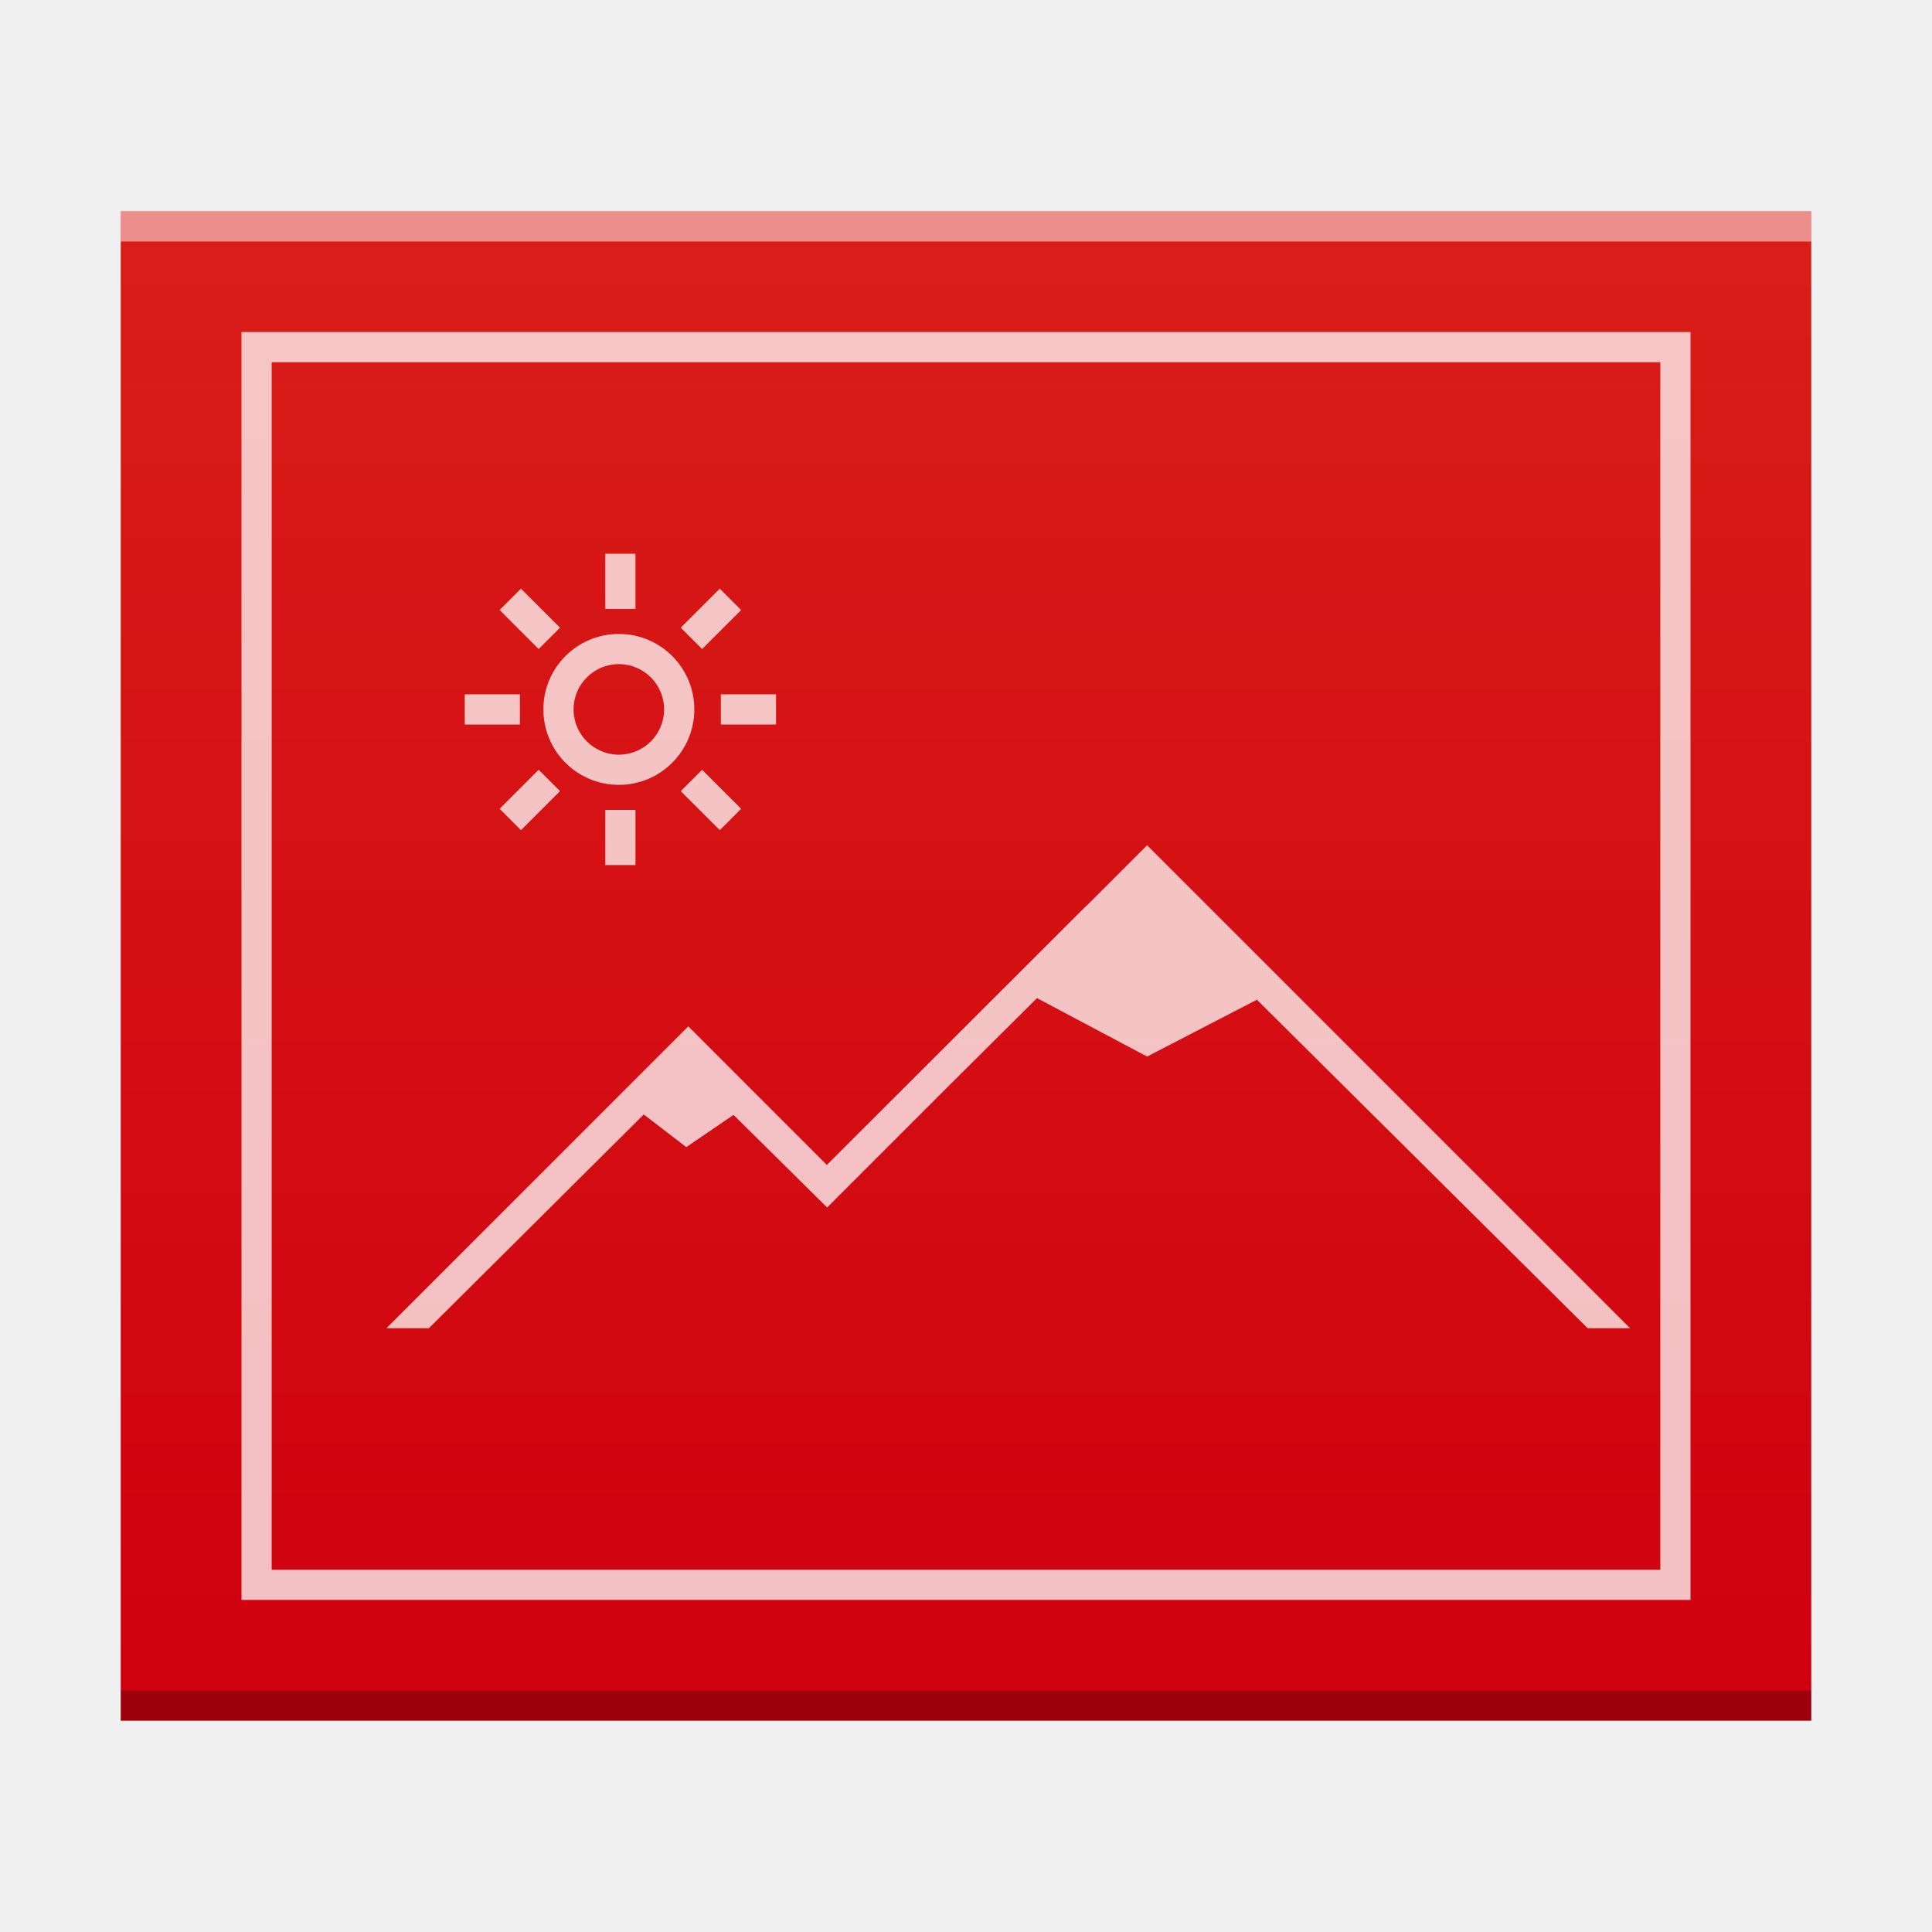
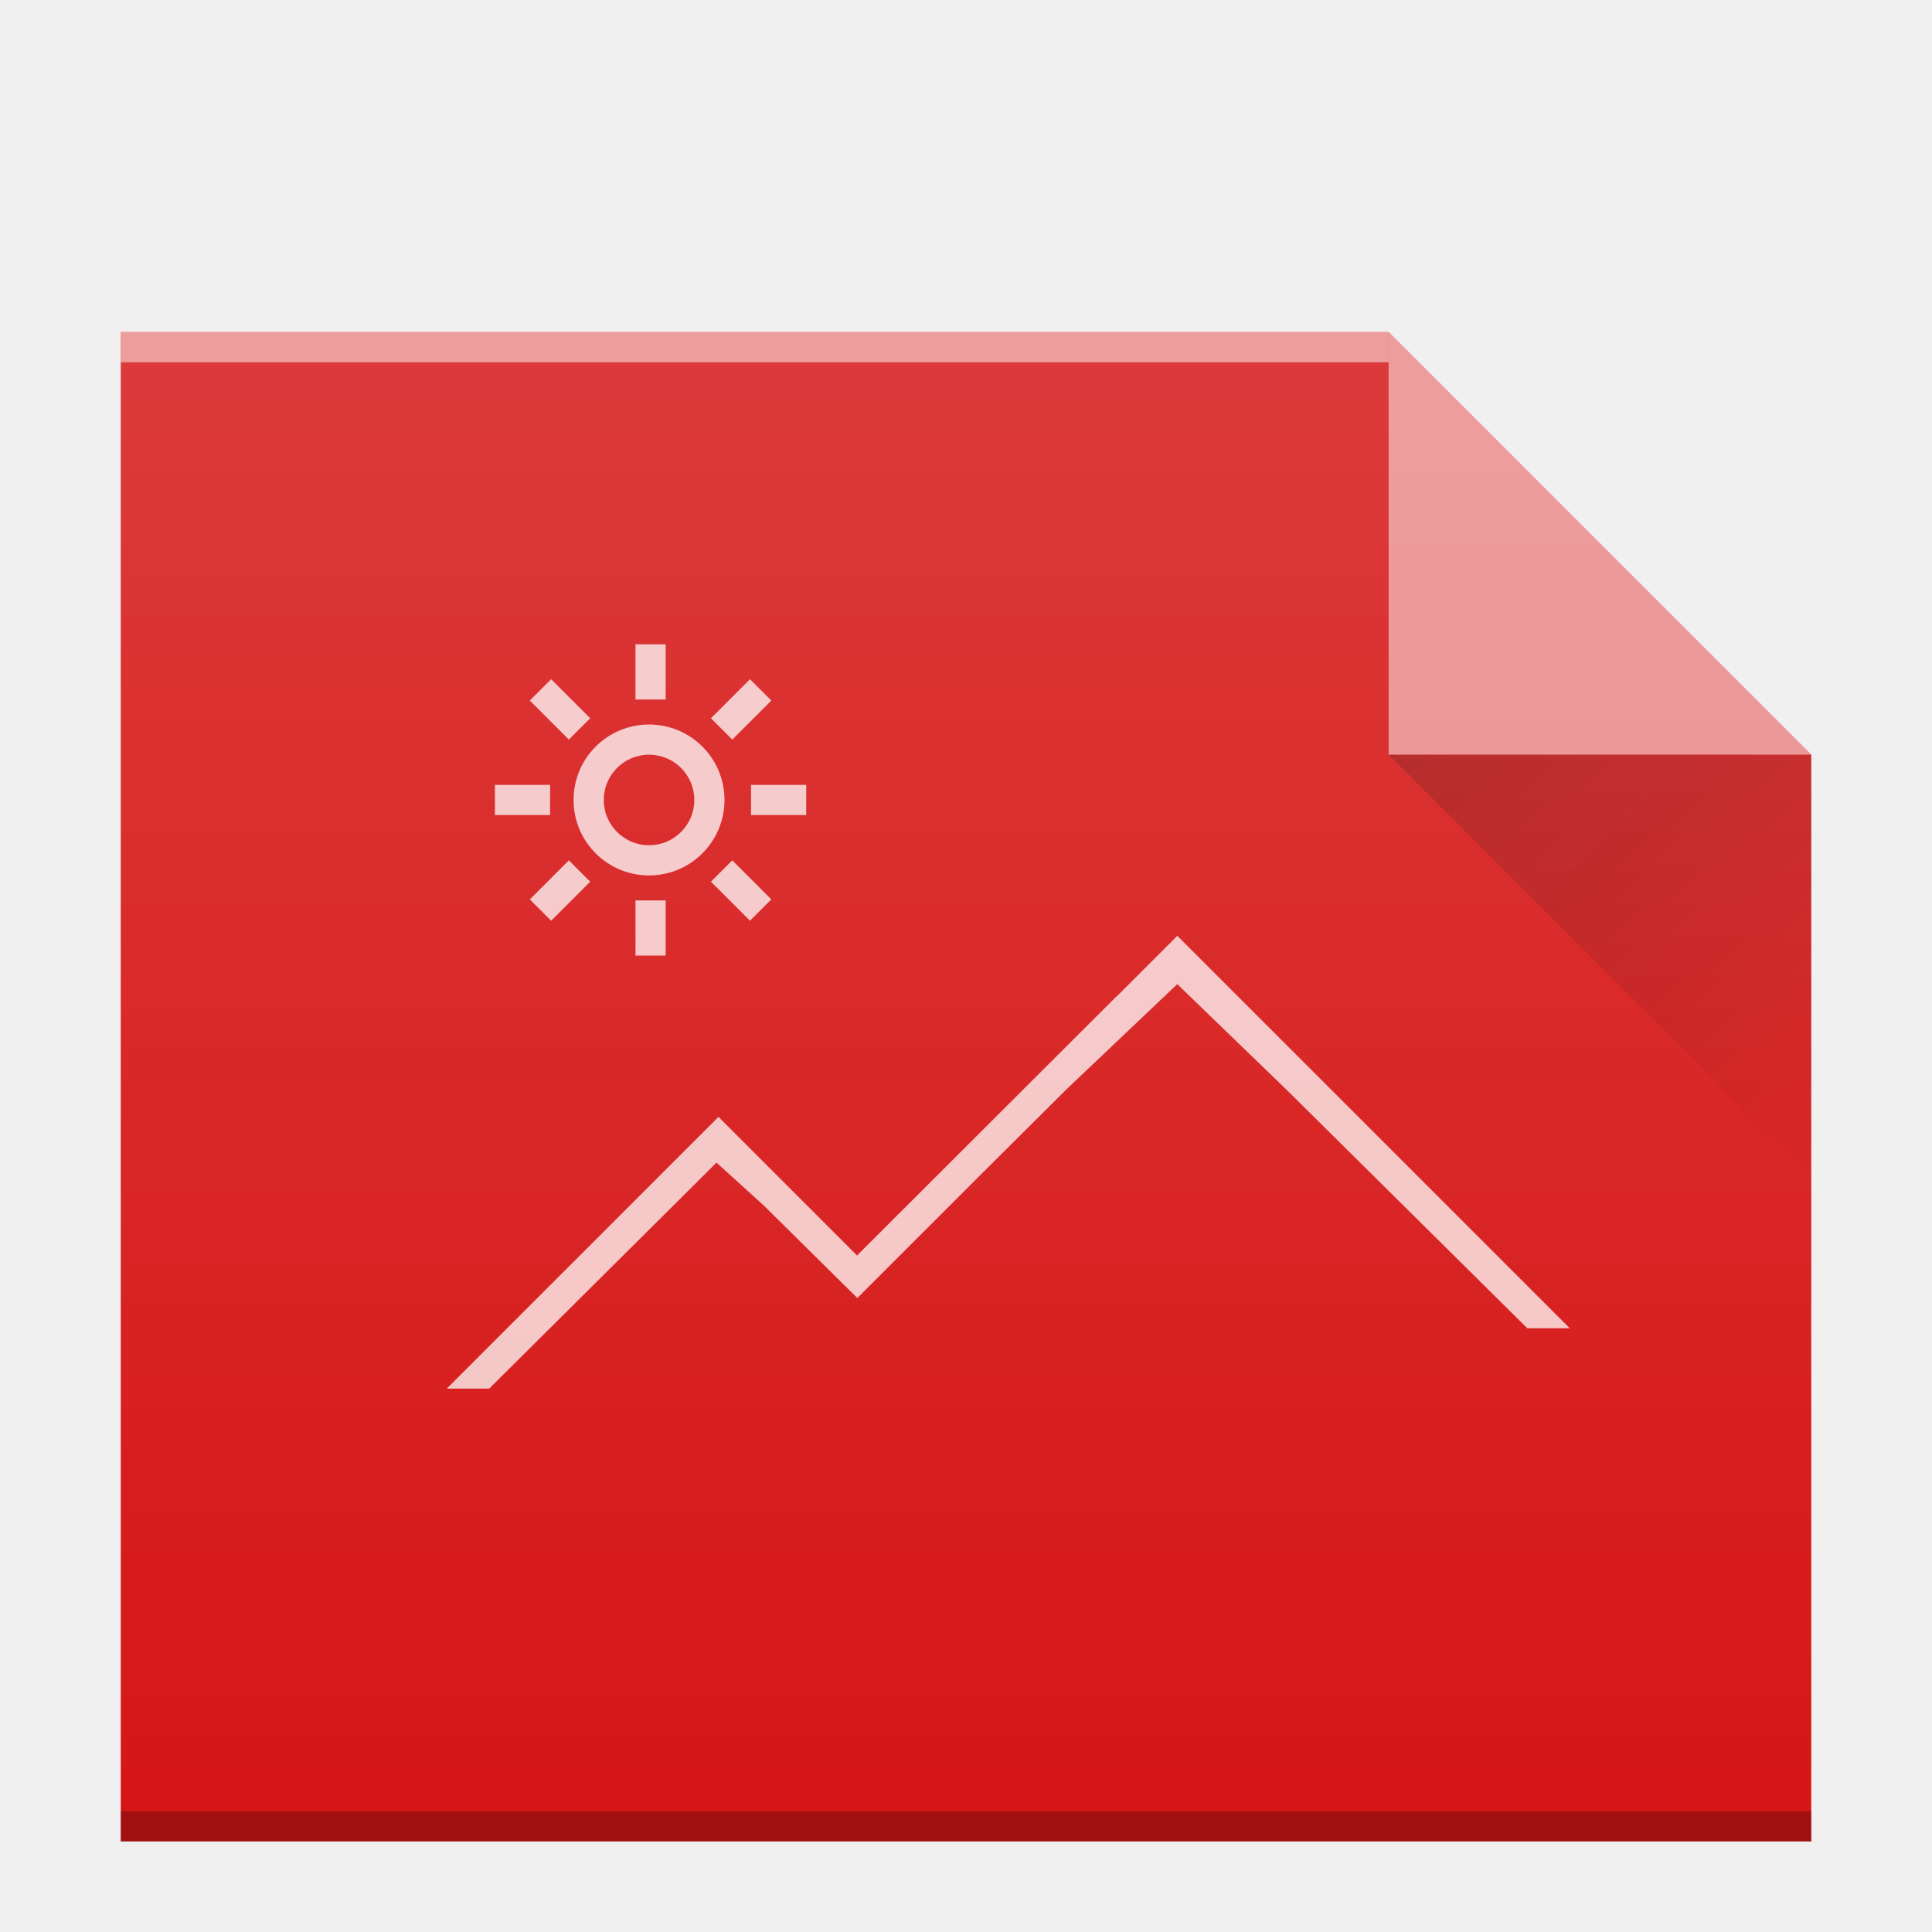
<svg xmlns="http://www.w3.org/2000/svg" xmlns:xlink="http://www.w3.org/1999/xlink" width="64" version="1.1" viewBox="0 0 64 64" height="64" id="svg2">
  <defs id="defs4">
-     <linearGradient id="linearGradient4300">
-       <stop style="stop-color:#cf000f" id="stop4302" />
-       <stop offset="1" style="stop-color:#d91e18" id="stop4304" />
+     <linearGradient xlink:href="#linearGradient9654" id="linearGradient4710" gradientUnits="userSpaceOnUse" gradientTransform="translate(6,7.99999)" x1="40" y1="17" x2="54" y2="31" />
+     <linearGradient id="linearGradient9654">
+       <stop id="stop9656" offset="0" style="stop-color:#060606;stop-opacity:1" />
+       <stop id="stop9658" offset="1" style="stop-color:#000000;stop-opacity:0" />
    </linearGradient>
-     <linearGradient xlink:href="#linearGradient4300" id="linearGradient4178" x1="30" y1="57" x2="30" y2="7" gradientUnits="userSpaceOnUse" />
+     <linearGradient y2="320.479" x2="58" y1="392.362" x1="58" gradientTransform="matrix(1,0,0,0.8458734,-34,-272.7346)" gradientUnits="userSpaceOnUse" id="linearGradient5835-91" xlink:href="#linearGradient6251" />
+     <linearGradient id="linearGradient6251">
+       <stop id="stop6253" offset="0" style="stop-color:#ffffff;stop-opacity:0" />
+       <stop id="stop6255" offset="1" style="stop-color:#ffffff;stop-opacity:0.2" />
+     </linearGradient>
  </defs>
-   <path d="m 4,57 0,-50 46,0 10,-1e-6 0,50 z" id="path5819-3" style="color:#000000;clip-rule:nonzero;display:inline;overflow:visible;visibility:visible;opacity:1;isolation:auto;mix-blend-mode:normal;color-interpolation:sRGB;color-interpolation-filters:linearRGB;solid-color:#000000;solid-opacity:1;fill:url(#linearGradient4178);fill-opacity:1.0;fill-rule:nonzero;stroke:none;stroke-width:1;stroke-linecap:butt;stroke-linejoin:miter;stroke-miterlimit:4;stroke-dasharray:none;stroke-dashoffset:0;stroke-opacity:1;marker:none;color-rendering:auto;image-rendering:auto;shape-rendering:auto;text-rendering:auto;enable-background:accumulate" />
-   <rect id="rect5821-5" style="color:#000000;clip-rule:nonzero;display:inline;overflow:visible;visibility:visible;opacity:0.25;isolation:auto;mix-blend-mode:normal;color-interpolation:sRGB;color-interpolation-filters:linearRGB;solid-color:#000000;solid-opacity:1;fill:#000000;fill-opacity:1;fill-rule:nonzero;stroke-width:1;stroke-linecap:butt;stroke-linejoin:miter;stroke-miterlimit:4;stroke-dasharray:none;stroke-dashoffset:0;stroke-opacity:1;color-rendering:auto;image-rendering:auto;shape-rendering:auto;text-rendering:auto;enable-background:accumulate" height="1" y="56" x="4" width="56" />
-   <rect id="rect5823-6" style="color:#000000;clip-rule:nonzero;display:inline;overflow:visible;visibility:visible;opacity:0.5;isolation:auto;mix-blend-mode:normal;color-interpolation:sRGB;color-interpolation-filters:linearRGB;solid-color:#000000;solid-opacity:1;fill:#ffffff;fill-opacity:1;fill-rule:nonzero;stroke-width:1;stroke-linecap:butt;stroke-linejoin:miter;stroke-miterlimit:4;stroke-dasharray:none;stroke-dashoffset:0;stroke-opacity:1;color-rendering:auto;image-rendering:auto;shape-rendering:auto;text-rendering:auto;enable-background:accumulate" height="1" y="7" x="4" width="56" />
-   <path style="color:#000000;clip-rule:nonzero;display:inline;overflow:visible;visibility:visible;opacity:0.75;isolation:auto;mix-blend-mode:normal;color-interpolation:sRGB;color-interpolation-filters:linearRGB;solid-color:#000000;solid-opacity:1;fill:#ffffff;fill-opacity:1;fill-rule:nonzero;stroke-width:2;stroke-linecap:square;stroke-linejoin:miter;stroke-miterlimit:4;stroke-dasharray:none;stroke-dashoffset:0;stroke-opacity:1;color-rendering:auto;image-rendering:auto;shape-rendering:auto;text-rendering:auto;enable-background:accumulate" d="m 8,11 0,42 48,0 0,-42 -1,0 -47,0 z m 1,1 46,0 0,40 -46,0 0,-40 z m 11.051,6.344 0,1.828 1,0 0,-1.828 -1,0 z M 17.258,19.5 16.551,20.207 17.844,21.5 18.551,20.793 17.258,19.5 Z m 6.586,0 -1.293,1.293 L 23.258,21.5 24.551,20.207 23.844,19.5 Z M 20.5,21 C 19.119,21 18,22.119 18,23.5 18,24.881 19.119,26 20.5,26 21.881,26 23,24.881 23,23.5 23,22.119 21.881,21 20.5,21 Z m 0,1 C 21.328,22 22,22.672 22,23.5 22,24.328 21.328,25 20.5,25 19.672,25 19,24.328 19,23.5 19,22.672 19.672,22 20.5,22 Z m -5.105,1 0,1 1.828,0 0,-1 -1.828,0 z m 8.484,0 0,1 1.828,0 0,-1 -1.828,0 z M 17.844,25.5 16.551,26.793 17.258,27.5 18.551,26.207 17.844,25.5 Z m 5.414,0 -0.707,0.707 L 23.844,27.5 24.551,26.793 23.258,25.5 Z m -3.207,1.328 0,1.828 1,0 0,-1.828 -1,0 z M 38,28 l -2,2 -0.008,0 -8.592,8.58 0,0.02 L 22.801,34 l -10,10 1.406,0 7.119,-7.082 L 22.734,38 24.299,36.932 27.4,40 l 4,-4 2.951,-2.936 L 38,35 41.637,33.117 52.594,44 54,44 38,28 Z" id="path5825-2" />
+   <path style="color:#000000;clip-rule:nonzero;display:inline;overflow:visible;visibility:visible;opacity:1;isolation:auto;mix-blend-mode:normal;color-interpolation:sRGB;color-interpolation-filters:linearRGB;solid-color:#000000;solid-opacity:1;fill:#d61616;fill-opacity:1;fill-rule:nonzero;stroke:none;stroke-width:1;stroke-linecap:butt;stroke-linejoin:miter;stroke-miterlimit:4;stroke-dasharray:none;stroke-dashoffset:0;stroke-opacity:1;marker:none;color-rendering:auto;image-rendering:auto;shape-rendering:auto;text-rendering:auto;enable-background:accumulate" id="path4694" d="m 4,61 0,-50 42,0 14,14 0,22 0,14 -14,0 z" />
+   <rect width="56" x="4" y="60" height="1" style="color:#000000;clip-rule:nonzero;display:inline;overflow:visible;visibility:visible;opacity:0.25;isolation:auto;mix-blend-mode:normal;color-interpolation:sRGB;color-interpolation-filters:linearRGB;solid-color:#000000;solid-opacity:1;fill:#000000;fill-opacity:1;fill-rule:nonzero;stroke-width:1;stroke-linecap:butt;stroke-linejoin:miter;stroke-miterlimit:4;stroke-dasharray:none;stroke-dashoffset:0;stroke-opacity:1;color-rendering:auto;image-rendering:auto;shape-rendering:auto;text-rendering:auto;enable-background:accumulate" id="rect4696" />
+   <rect width="42" x="4" y="11" height="1" style="color:#000000;clip-rule:nonzero;display:inline;overflow:visible;visibility:visible;opacity:0.5;isolation:auto;mix-blend-mode:normal;color-interpolation:sRGB;color-interpolation-filters:linearRGB;solid-color:#000000;solid-opacity:1;fill:#ffffff;fill-opacity:1;fill-rule:nonzero;stroke-width:1;stroke-linecap:butt;stroke-linejoin:miter;stroke-miterlimit:4;stroke-dasharray:none;stroke-dashoffset:0;stroke-opacity:1;color-rendering:auto;image-rendering:auto;shape-rendering:auto;text-rendering:auto;enable-background:accumulate" id="rect4698" />
+   <path style="opacity:0.5;fill:#ffffff;fill-opacity:1;fill-rule:evenodd" id="path4702" d="m 60,25 -14,-14 0,14 z" />
+   <path d="M 46,25 60,39 60,25 Z" id="path4704" style="opacity:0.2;fill:url(#linearGradient4710);fill-rule:evenodd" />
+   <path style="color:#4d4d4d;clip-rule:nonzero;display:inline;overflow:visible;visibility:visible;opacity:0.75;isolation:auto;mix-blend-mode:normal;color-interpolation:sRGB;color-interpolation-filters:linearRGB;solid-color:#000000;solid-opacity:1;fill:#ffffff;fill-opacity:1;fill-rule:evenodd;stroke-width:1;stroke-linecap:butt;stroke-linejoin:miter;stroke-miterlimit:4;stroke-dasharray:none;stroke-dashoffset:0;stroke-opacity:1;color-rendering:auto;image-rendering:auto;shape-rendering:auto;text-rendering:auto;enable-background:accumulate" d="m 21.051,21.344 0,1.828 1,0 0,-1.828 z m -2.793,1.156 -0.707,0.707 1.293,1.293 0.707,-0.707 z m 6.586,0 -1.293,1.293 0.707,0.707 1.293,-1.293 z m -3.344,1.5 c -1.381,0 -2.5,1.119 -2.5,2.5 0,1.381 1.119,2.5 2.5,2.5 1.381,0 2.5,-1.119 2.5,-2.5 0,-1.381 -1.119,-2.5 -2.5,-2.5 z m 0,1 c 0.828,0 1.5,0.672 1.5,1.5 0,0.828 -0.672,1.5 -1.5,1.5 -0.828,0 -1.5,-0.672 -1.5,-1.5 0,-0.828 0.672,-1.5 1.5,-1.5 z m -5.105,1 0,1 1.828,0 0,-1 z m 8.484,0 0,1 1.828,0 0,-1 z m 14.121,5 -2,2 -0.008,0 -8.592,8.58 0,0.019 -4.6,-4.6 -9,9 1.406,0 6.119,-6.082 1.409,-1.404 1.564,1.418 3.102,3.068 4,-4 2.951,-2.936 3.648,-3.462 3.637,3.515 7.957,7.883 1.406,0 z m -20.156,-2.5 -1.293,1.293 0.707,0.707 1.293,-1.293 z m 5.414,0 -0.707,0.707 1.293,1.293 0.707,-0.707 z m -3.207,1.328 0,1.828 1,0 0,-1.828 z" id="path4708" />
+   <path style="color:#000000;clip-rule:nonzero;display:inline;overflow:visible;visibility:visible;opacity:1;isolation:auto;mix-blend-mode:normal;color-interpolation:sRGB;color-interpolation-filters:linearRGB;solid-color:#000000;solid-opacity:1;fill:url(#linearGradient5835-91);fill-opacity:1;fill-rule:nonzero;stroke:none;stroke-width:1;stroke-linecap:butt;stroke-linejoin:miter;stroke-miterlimit:4;stroke-dasharray:none;stroke-dashoffset:0;stroke-opacity:1;marker:none;color-rendering:auto;image-rendering:auto;shape-rendering:auto;text-rendering:auto;enable-background:accumulate" id="path5939-2" d="m 4,61 0,-50 42,0 14,14 0,22 0,14 -14,0 z" />
</svg>
